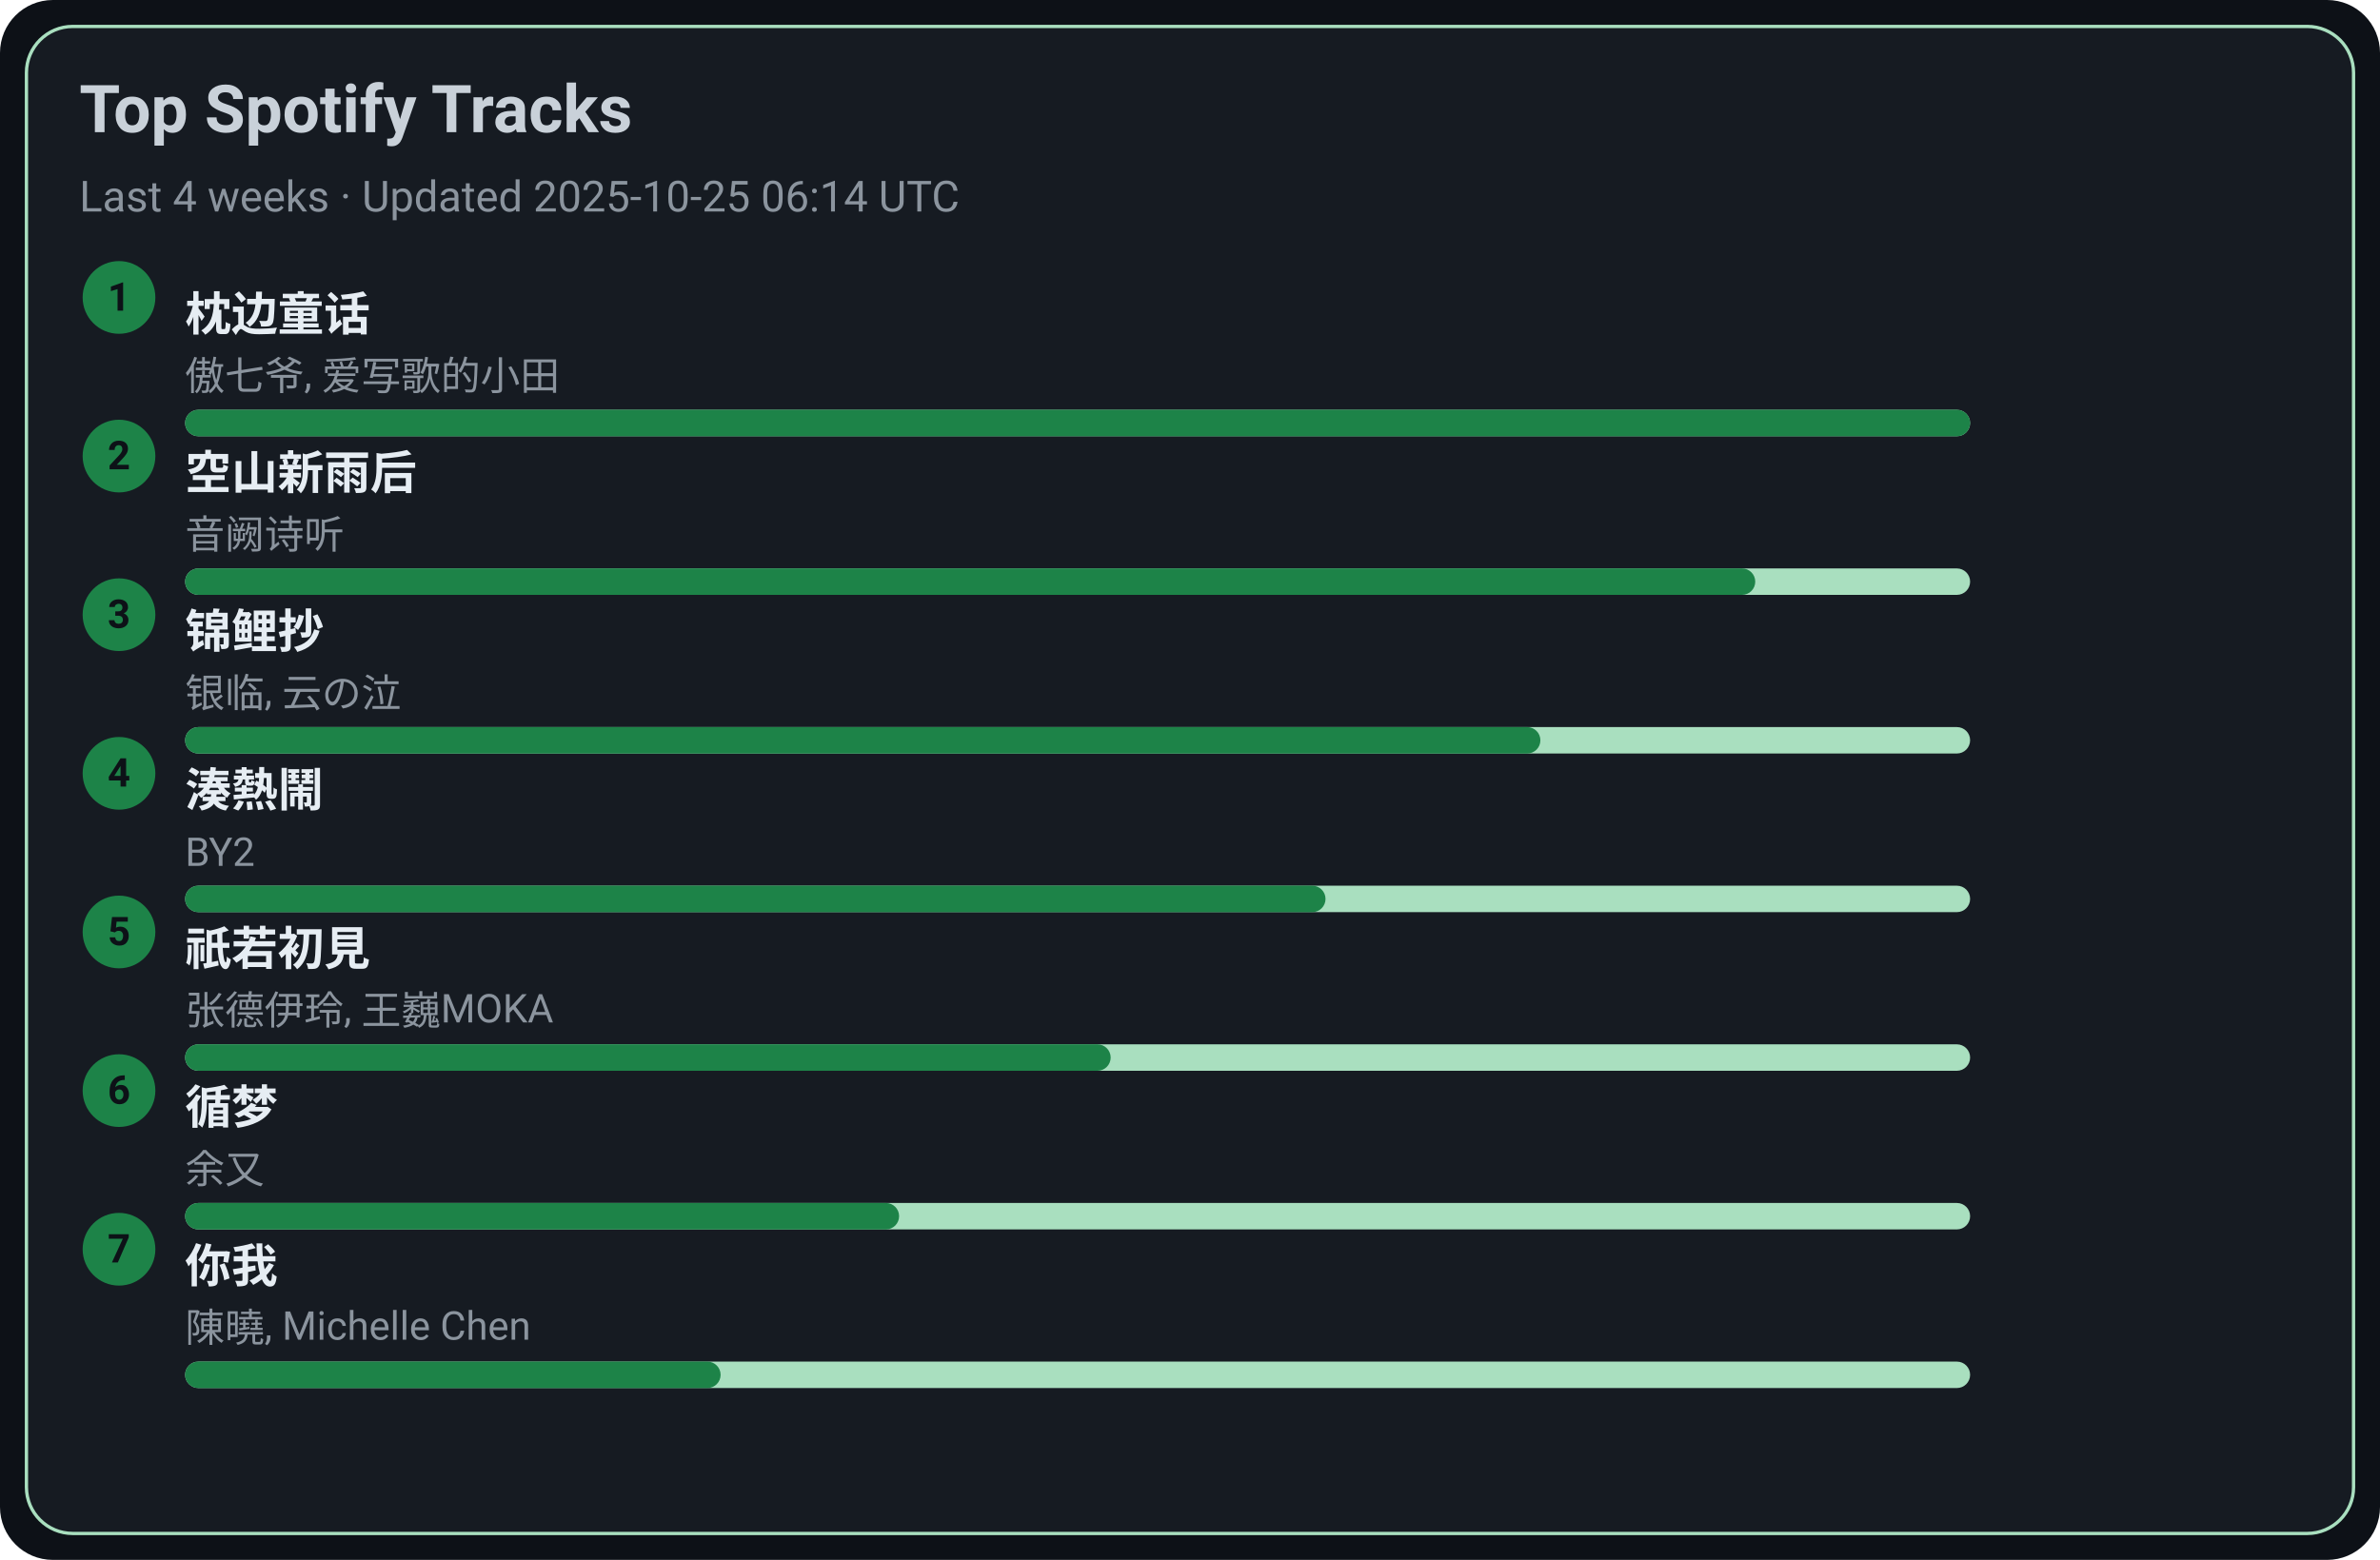
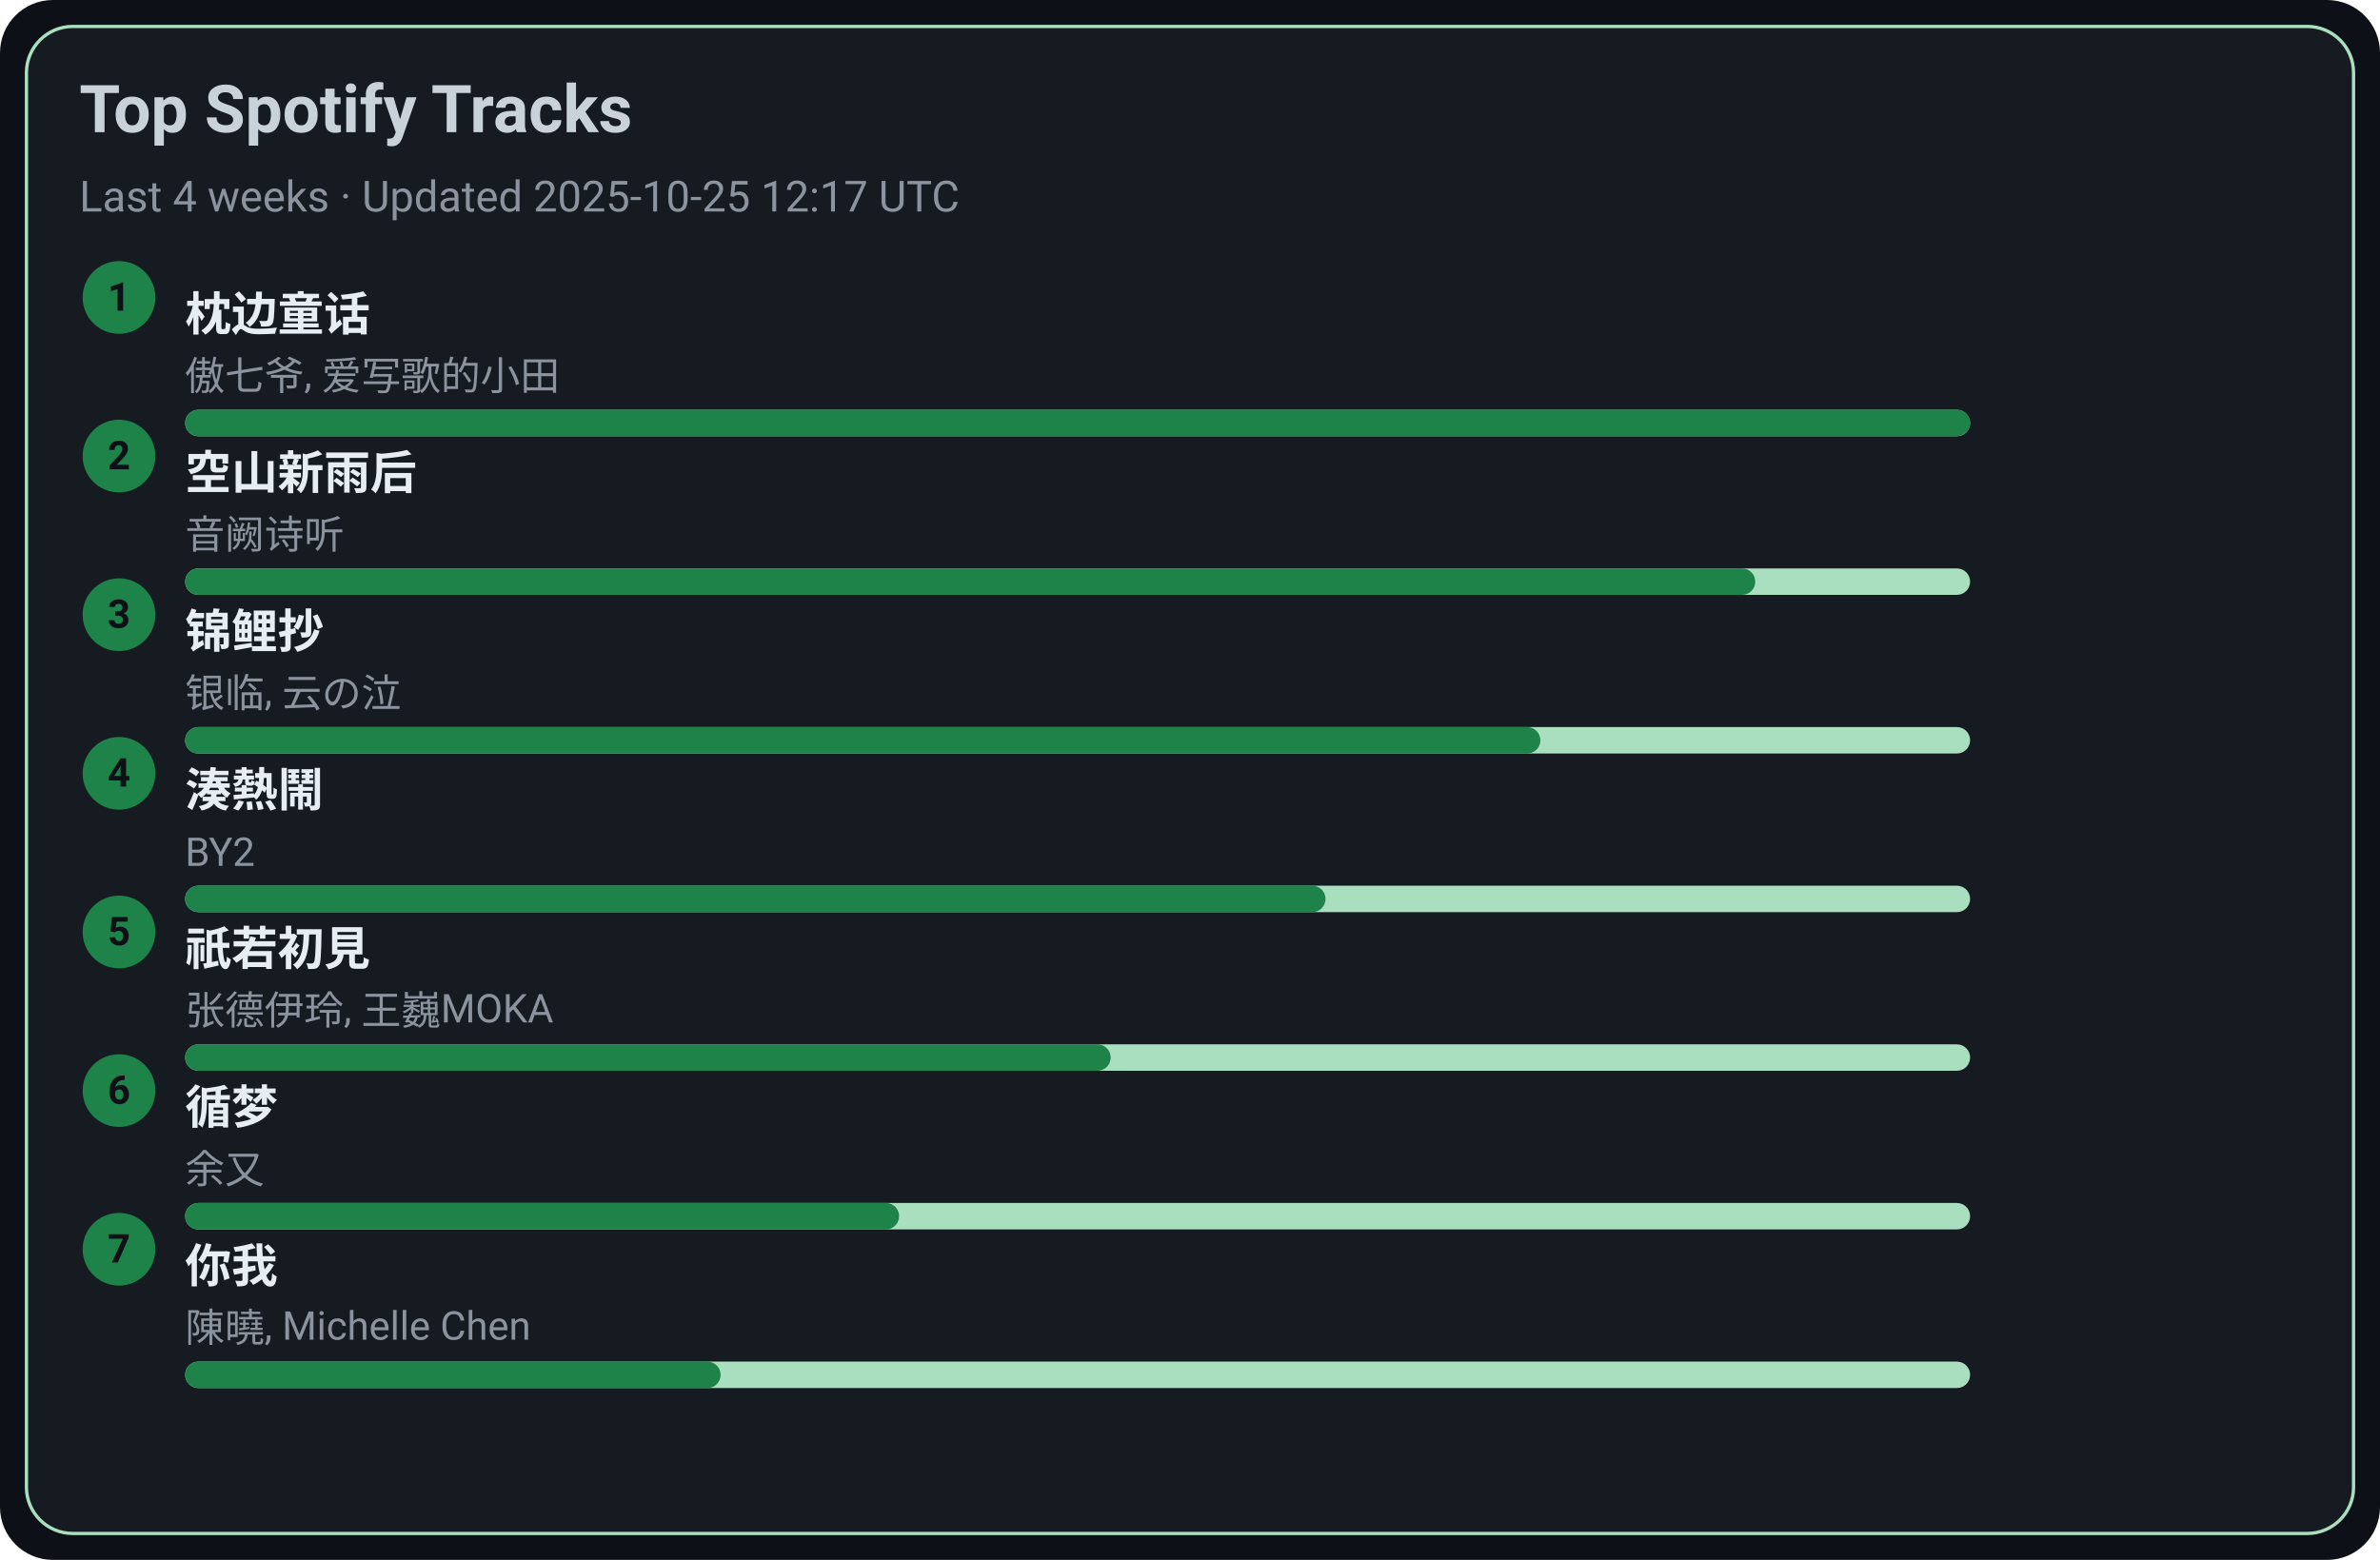
<svg xmlns="http://www.w3.org/2000/svg" width="720" height="472" viewBox="0 0 720 472">
  <style>text{font-family:-apple-system,BlinkMacSystemFont,Segoe UI,Roboto,Ubuntu,Helvetica Neue,Arial,Noto Sans,sans-serif}</style>
  <rect width="720" height="472" rx="16" fill="#0d1117" />
  <rect x="8" y="8" width="704" height="456" rx="14" fill="#161b22" stroke="#A9DFBF" />
  <text x="24" y="40" font-size="20" fill="#c9d1d9" font-weight="600">Top Spotify Tracks</text>
-   <text x="24" y="64" font-size="13" fill="#8b949e">Last 4 weeks · Updated 2025-10-25 06:14 UTC</text>
+   <text x="24" y="64" font-size="13" fill="#8b949e">Last 4 weeks · Updated 2025-10-25 12:17 UTC</text>
  <circle cx="36" cy="90" r="11" fill="#1D8348" />
  <text x="36" y="94" text-anchor="middle" font-size="12" fill="#0d1117" font-weight="700">1</text>
  <a href="https://open.spotify.com/track/3I8tlHNA9NM8dL0B23xGIY" target="_blank" rel="noopener noreferrer">
    <text x="56" y="100" font-size="14" fill="#e6edf3" font-weight="600">枕边童话</text>
  </a>
  <text x="56" y="118" font-size="12" fill="#8b949e">傲七爷, 爱写歌的小田</text>
  <rect x="56" y="124" width="540" height="8" rx="4" fill="#A9DFBF" />
  <rect x="56" y="124" width="540" height="8" rx="4" fill="#1D8348" />
  <circle cx="36" cy="138" r="11" fill="#1D8348" />
  <text x="36" y="142" text-anchor="middle" font-size="12" fill="#0d1117" font-weight="700">2</text>
  <a href="https://open.spotify.com/track/7c1D58U8AIVOGlYzh5U6sk" target="_blank" rel="noopener noreferrer">
    <text x="56" y="148" font-size="14" fill="#e6edf3" font-weight="600">空山新雨后</text>
  </a>
  <text x="56" y="166" font-size="12" fill="#8b949e">音阙诗听</text>
  <rect x="56" y="172" width="540" height="8" rx="4" fill="#A9DFBF" />
  <rect x="56" y="172" width="475" height="8" rx="4" fill="#1D8348" />
  <circle cx="36" cy="186" r="11" fill="#1D8348" />
  <text x="36" y="190" text-anchor="middle" font-size="12" fill="#0d1117" font-weight="700">3</text>
  <a href="https://open.spotify.com/track/1KBIv1xAf0VhKsHrZaTVKu" target="_blank" rel="noopener noreferrer">
    <text x="56" y="196" font-size="14" fill="#e6edf3" font-weight="600">锦鲤抄</text>
  </a>
  <text x="56" y="214" font-size="12" fill="#8b949e">银临, 云の泣</text>
  <rect x="56" y="220" width="540" height="8" rx="4" fill="#A9DFBF" />
  <rect x="56" y="220" width="410" height="8" rx="4" fill="#1D8348" />
  <circle cx="36" cy="234" r="11" fill="#1D8348" />
  <text x="36" y="238" text-anchor="middle" font-size="12" fill="#0d1117" font-weight="700">4</text>
  <a href="https://open.spotify.com/track/2Qhxww2DKuv7gfvZkkR0wa" target="_blank" rel="noopener noreferrer">
    <text x="56" y="244" font-size="14" fill="#e6edf3" font-weight="600">湊熱鬧</text>
  </a>
  <text x="56" y="262" font-size="12" fill="#8b949e">BY2</text>
  <rect x="56" y="268" width="540" height="8" rx="4" fill="#A9DFBF" />
  <rect x="56" y="268" width="345" height="8" rx="4" fill="#1D8348" />
  <circle cx="36" cy="282" r="11" fill="#1D8348" />
  <text x="36" y="286" text-anchor="middle" font-size="12" fill="#0d1117" font-weight="700">5</text>
  <a href="https://open.spotify.com/track/5X4U0jJr9H4oOoXTpiVkyA" target="_blank" rel="noopener noreferrer">
    <text x="56" y="292" font-size="14" fill="#e6edf3" font-weight="600">祇若初見</text>
  </a>
  <text x="56" y="310" font-size="12" fill="#8b949e">张德伊玲, 王巍MOKA</text>
  <rect x="56" y="316" width="540" height="8" rx="4" fill="#A9DFBF" />
  <rect x="56" y="316" width="280" height="8" rx="4" fill="#1D8348" />
  <circle cx="36" cy="330" r="11" fill="#1D8348" />
  <text x="36" y="334" text-anchor="middle" font-size="12" fill="#0d1117" font-weight="700">6</text>
  <a href="https://open.spotify.com/track/3T6lSzn482CcBelHE1f015" target="_blank" rel="noopener noreferrer">
    <text x="56" y="340" font-size="14" fill="#e6edf3" font-weight="600">循梦</text>
  </a>
  <text x="56" y="358" font-size="12" fill="#8b949e">余又</text>
  <rect x="56" y="364" width="540" height="8" rx="4" fill="#A9DFBF" />
  <rect x="56" y="364" width="216" height="8" rx="4" fill="#1D8348" />
  <circle cx="36" cy="378" r="11" fill="#1D8348" />
  <text x="36" y="382" text-anchor="middle" font-size="12" fill="#0d1117" font-weight="700">7</text>
  <a href="https://open.spotify.com/track/0YXeimRwlOEUAzrxNHkgRO" target="_blank" rel="noopener noreferrer">
    <text x="56" y="388" font-size="14" fill="#e6edf3" font-weight="600">你我</text>
  </a>
  <text x="56" y="406" font-size="12" fill="#8b949e">陳曉, Michelle Chen</text>
  <rect x="56" y="412" width="540" height="8" rx="4" fill="#A9DFBF" />
  <rect x="56" y="412" width="162" height="8" rx="4" fill="#1D8348" />
</svg>
